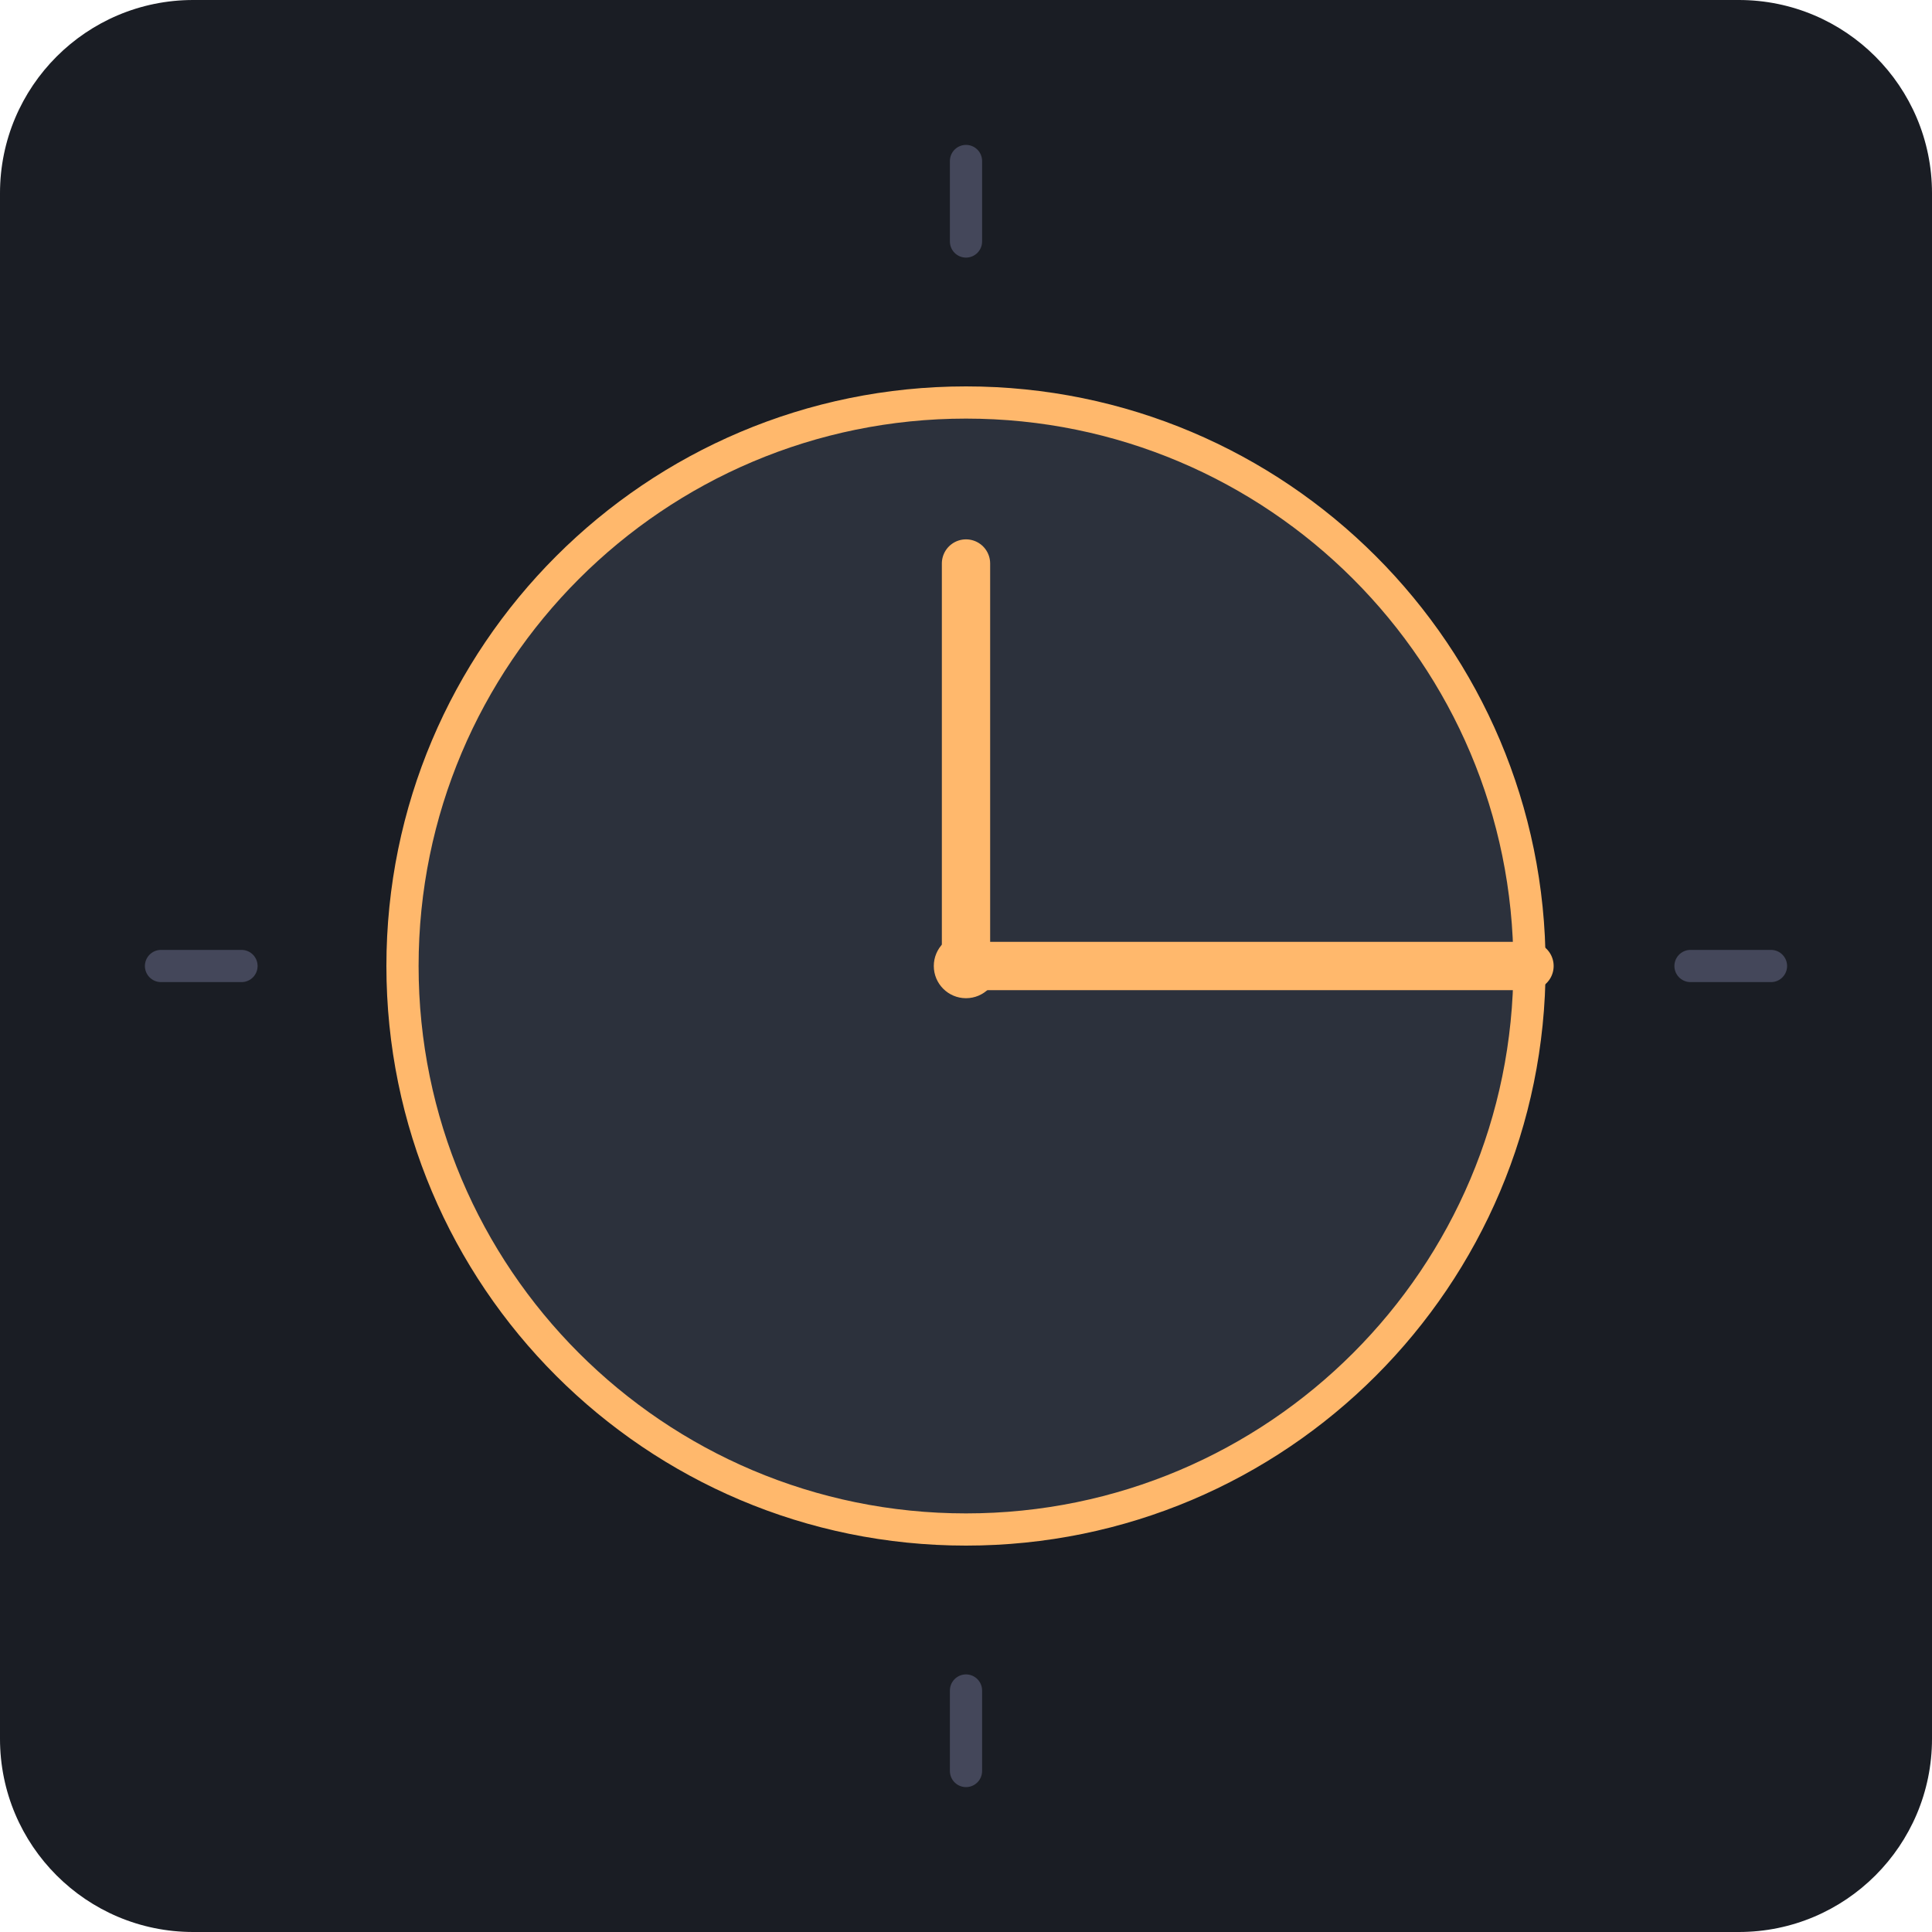
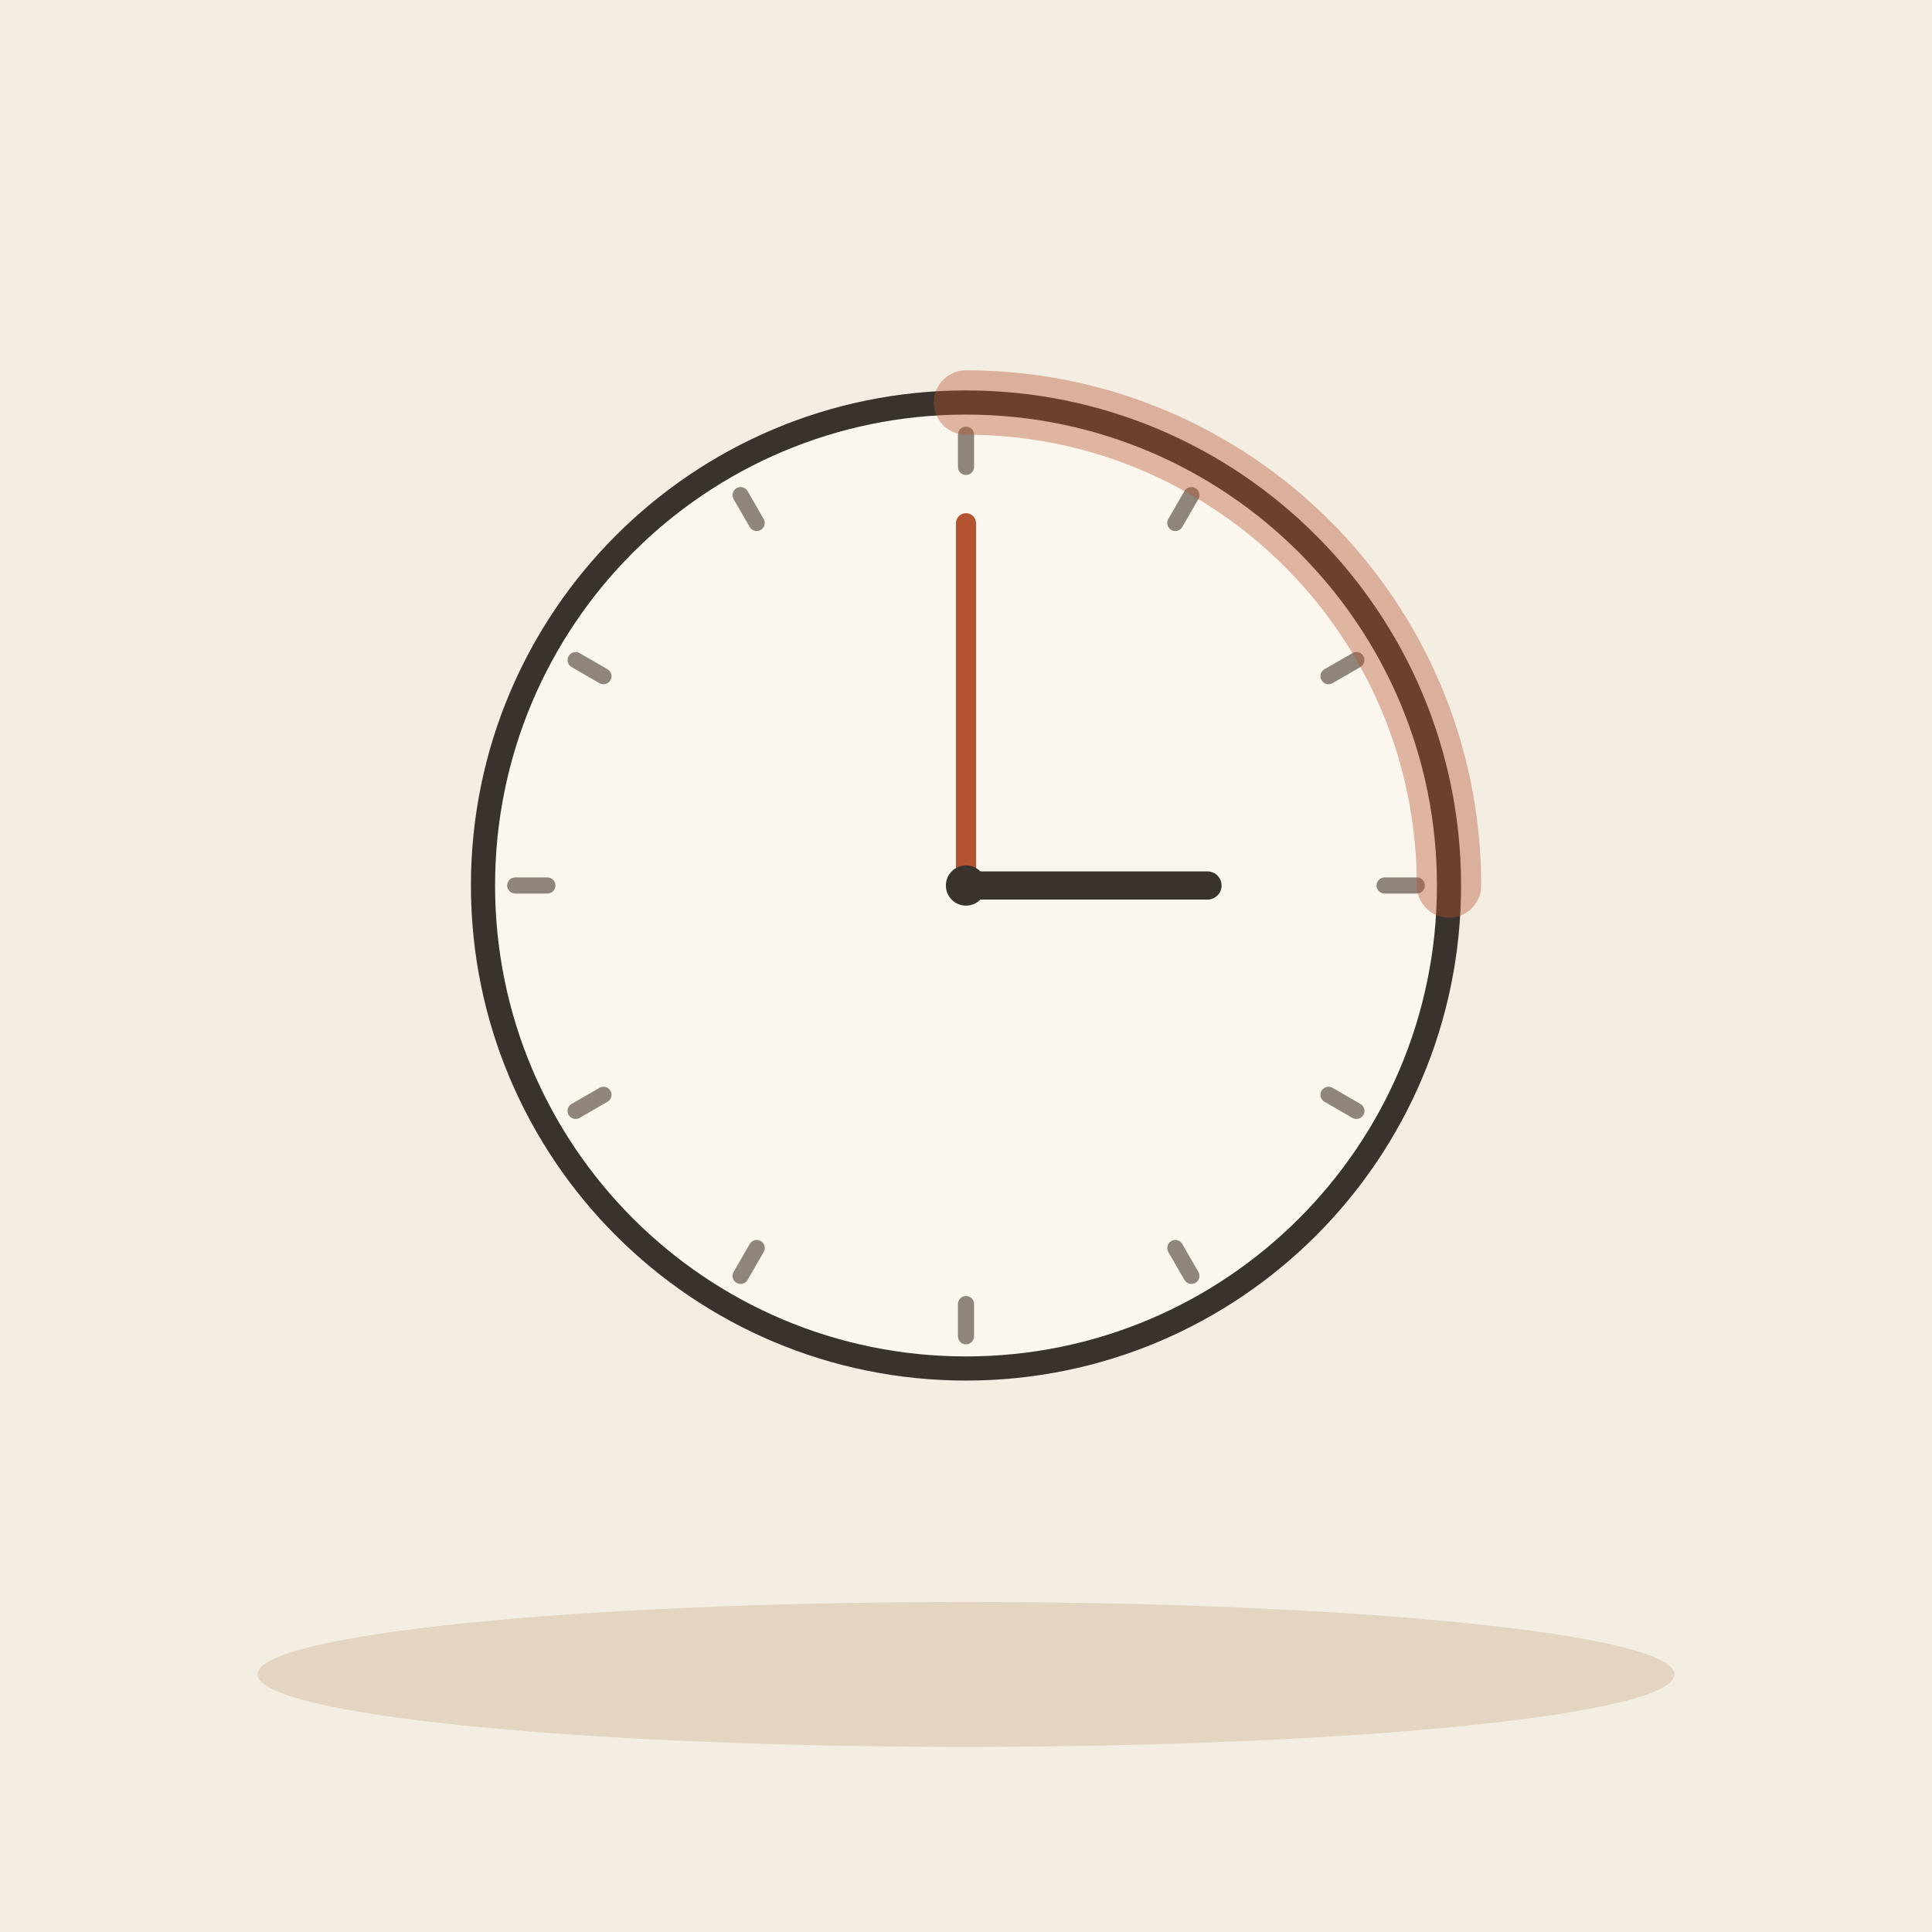
- <svg xmlns="http://www.w3.org/2000/svg" viewBox="0 0 240 240">
-   <rect width="240" height="240" rx="24" fill="#1A1D24" />
-   <circle cx="120" cy="120" r="70" fill="#2C313C" stroke="#FFB86C" stroke-width="4" />
-   <circle cx="120" cy="120" r="4" fill="#FFB86C" />
-   <path d="M120 120 L120 70" stroke="#FFB86C" stroke-width="6" stroke-linecap="round" />
-   <path d="M120 120 L160 120" stroke="#FFB86C" stroke-width="4" stroke-linecap="round" />
-   <line x1="120" y1="20" x2="120" y2="30" stroke="#44475A" stroke-width="4" stroke-linecap="round" />
-   <line x1="120" y1="210" x2="120" y2="220" stroke="#44475A" stroke-width="4" stroke-linecap="round" />
-   <line x1="20" y1="120" x2="30" y2="120" stroke="#44475A" stroke-width="4" stroke-linecap="round" />
-   <line x1="210" y1="120" x2="220" y2="120" stroke="#44475A" stroke-width="4" stroke-linecap="round" />
-   <path d="M120 50 L120 120" stroke="#FFB86C" stroke-width="6" stroke-linecap="round" transform="rotate(90 120 120)" />
+ <svg xmlns="http://www.w3.org/2000/svg" viewBox="0 0 240 240" data-style="editorial">
+   <rect width="240" height="240" fill="#F4EDE2" />
+   <ellipse cx="120" cy="208" rx="88" ry="9" fill="#E3D5C1" />
+   <circle cx="120" cy="110" r="60" fill="#FBF6EE" stroke="#3A332D" stroke-width="3" stroke-linecap="round" stroke-linejoin="round" />
+   <path d="M176 110L172 110" stroke="#8F857A" stroke-width="2" stroke-linecap="round" fill="none" />
+   <path d="M168.497 138L165.033 136" stroke="#8F857A" stroke-width="2" stroke-linecap="round" fill="none" />
+   <path d="M148 158.497L146 155.033" stroke="#8F857A" stroke-width="2" stroke-linecap="round" fill="none" />
+   <path d="M120 166L120 162" stroke="#8F857A" stroke-width="2" stroke-linecap="round" fill="none" />
+   <path d="M92 158.497L94 155.033" stroke="#8F857A" stroke-width="2" stroke-linecap="round" fill="none" />
+   <path d="M71.503 138L74.967 136" stroke="#8F857A" stroke-width="2" stroke-linecap="round" fill="none" />
+   <path d="M64 110L68 110" stroke="#8F857A" stroke-width="2" stroke-linecap="round" fill="none" />
+   <path d="M71.503 82L74.967 84" stroke="#8F857A" stroke-width="2" stroke-linecap="round" fill="none" />
+   <path d="M92 61.503L94 64.967" stroke="#8F857A" stroke-width="2" stroke-linecap="round" fill="none" />
+   <path d="M120 54L120 58" stroke="#8F857A" stroke-width="2" stroke-linecap="round" fill="none" />
+   <path d="M148 61.503L146 64.967" stroke="#8F857A" stroke-width="2" stroke-linecap="round" fill="none" />
+   <path d="M168.497 82L165.033 84" stroke="#8F857A" stroke-width="2" stroke-linecap="round" fill="none" />
+   <path d="M120 110L150 110" stroke="#3A332D" stroke-width="3.5" stroke-linecap="round" fill="none" />
+   <path d="M120 110L120 65" stroke="#B4532F" stroke-width="2.5" stroke-linecap="round" fill="none" />
+   <circle cx="120" cy="110" r="2.5" fill="#3A332D" />
+   <path d="M120 50A60 60 0 0 1 180 110" fill="none" stroke="#B4532F" stroke-width="8" stroke-linecap="round" stroke-linejoin="round" opacity="0.4" />
</svg>
